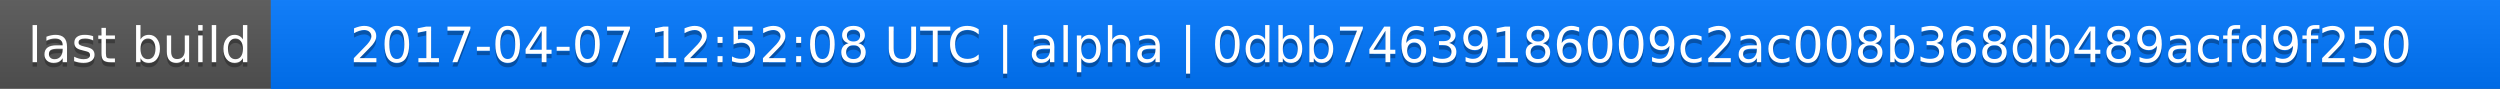
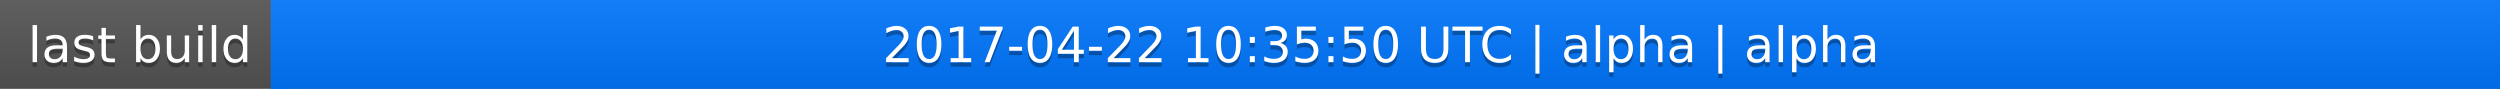
<svg xmlns="http://www.w3.org/2000/svg" width="563" height="20">
  <linearGradient id="a" x2="0" y2="100%">
    <stop offset="0" stop-color="#bbb" stop-opacity=".1" />
    <stop offset="1" stop-opacity=".1" />
  </linearGradient>
  <rect rx="0" width="563" height="20" fill="#555" />
  <rect rx="0" x="61" width="502" height="20" fill="#07f" />
  <path fill="#07f" d="M61 0h4v20h-4z" />
  <rect rx="0" width="563" height="20" fill="url(#a)" />
  <g fill="#fff" text-anchor="middle" font-family="DejaVu Sans,Verdana,Geneva,sans-serif" font-size="11">
    <text x="31.5" y="15" fill="#010101" fill-opacity=".3">last build</text>
    <text x="31.5" y="14">last build</text>
-     <text x="311" y="15" fill="#010101" fill-opacity=".3">2017-04-07 12:52:08 UTC | alpha | 0dbb74639186009c2ac008b368db489acfd9f250</text>
-     <text x="311" y="14">2017-04-07 12:52:08 UTC | alpha | 0dbb74639186009c2ac008b368db489acfd9f250</text>
+     <text x="311" y="15" fill="#010101" fill-opacity=".3">2017-04-22 10:35:50 UTC | alpha | alpha</text>
+     <text x="311" y="14">2017-04-22 10:35:50 UTC | alpha | alpha</text>
  </g>
</svg>
